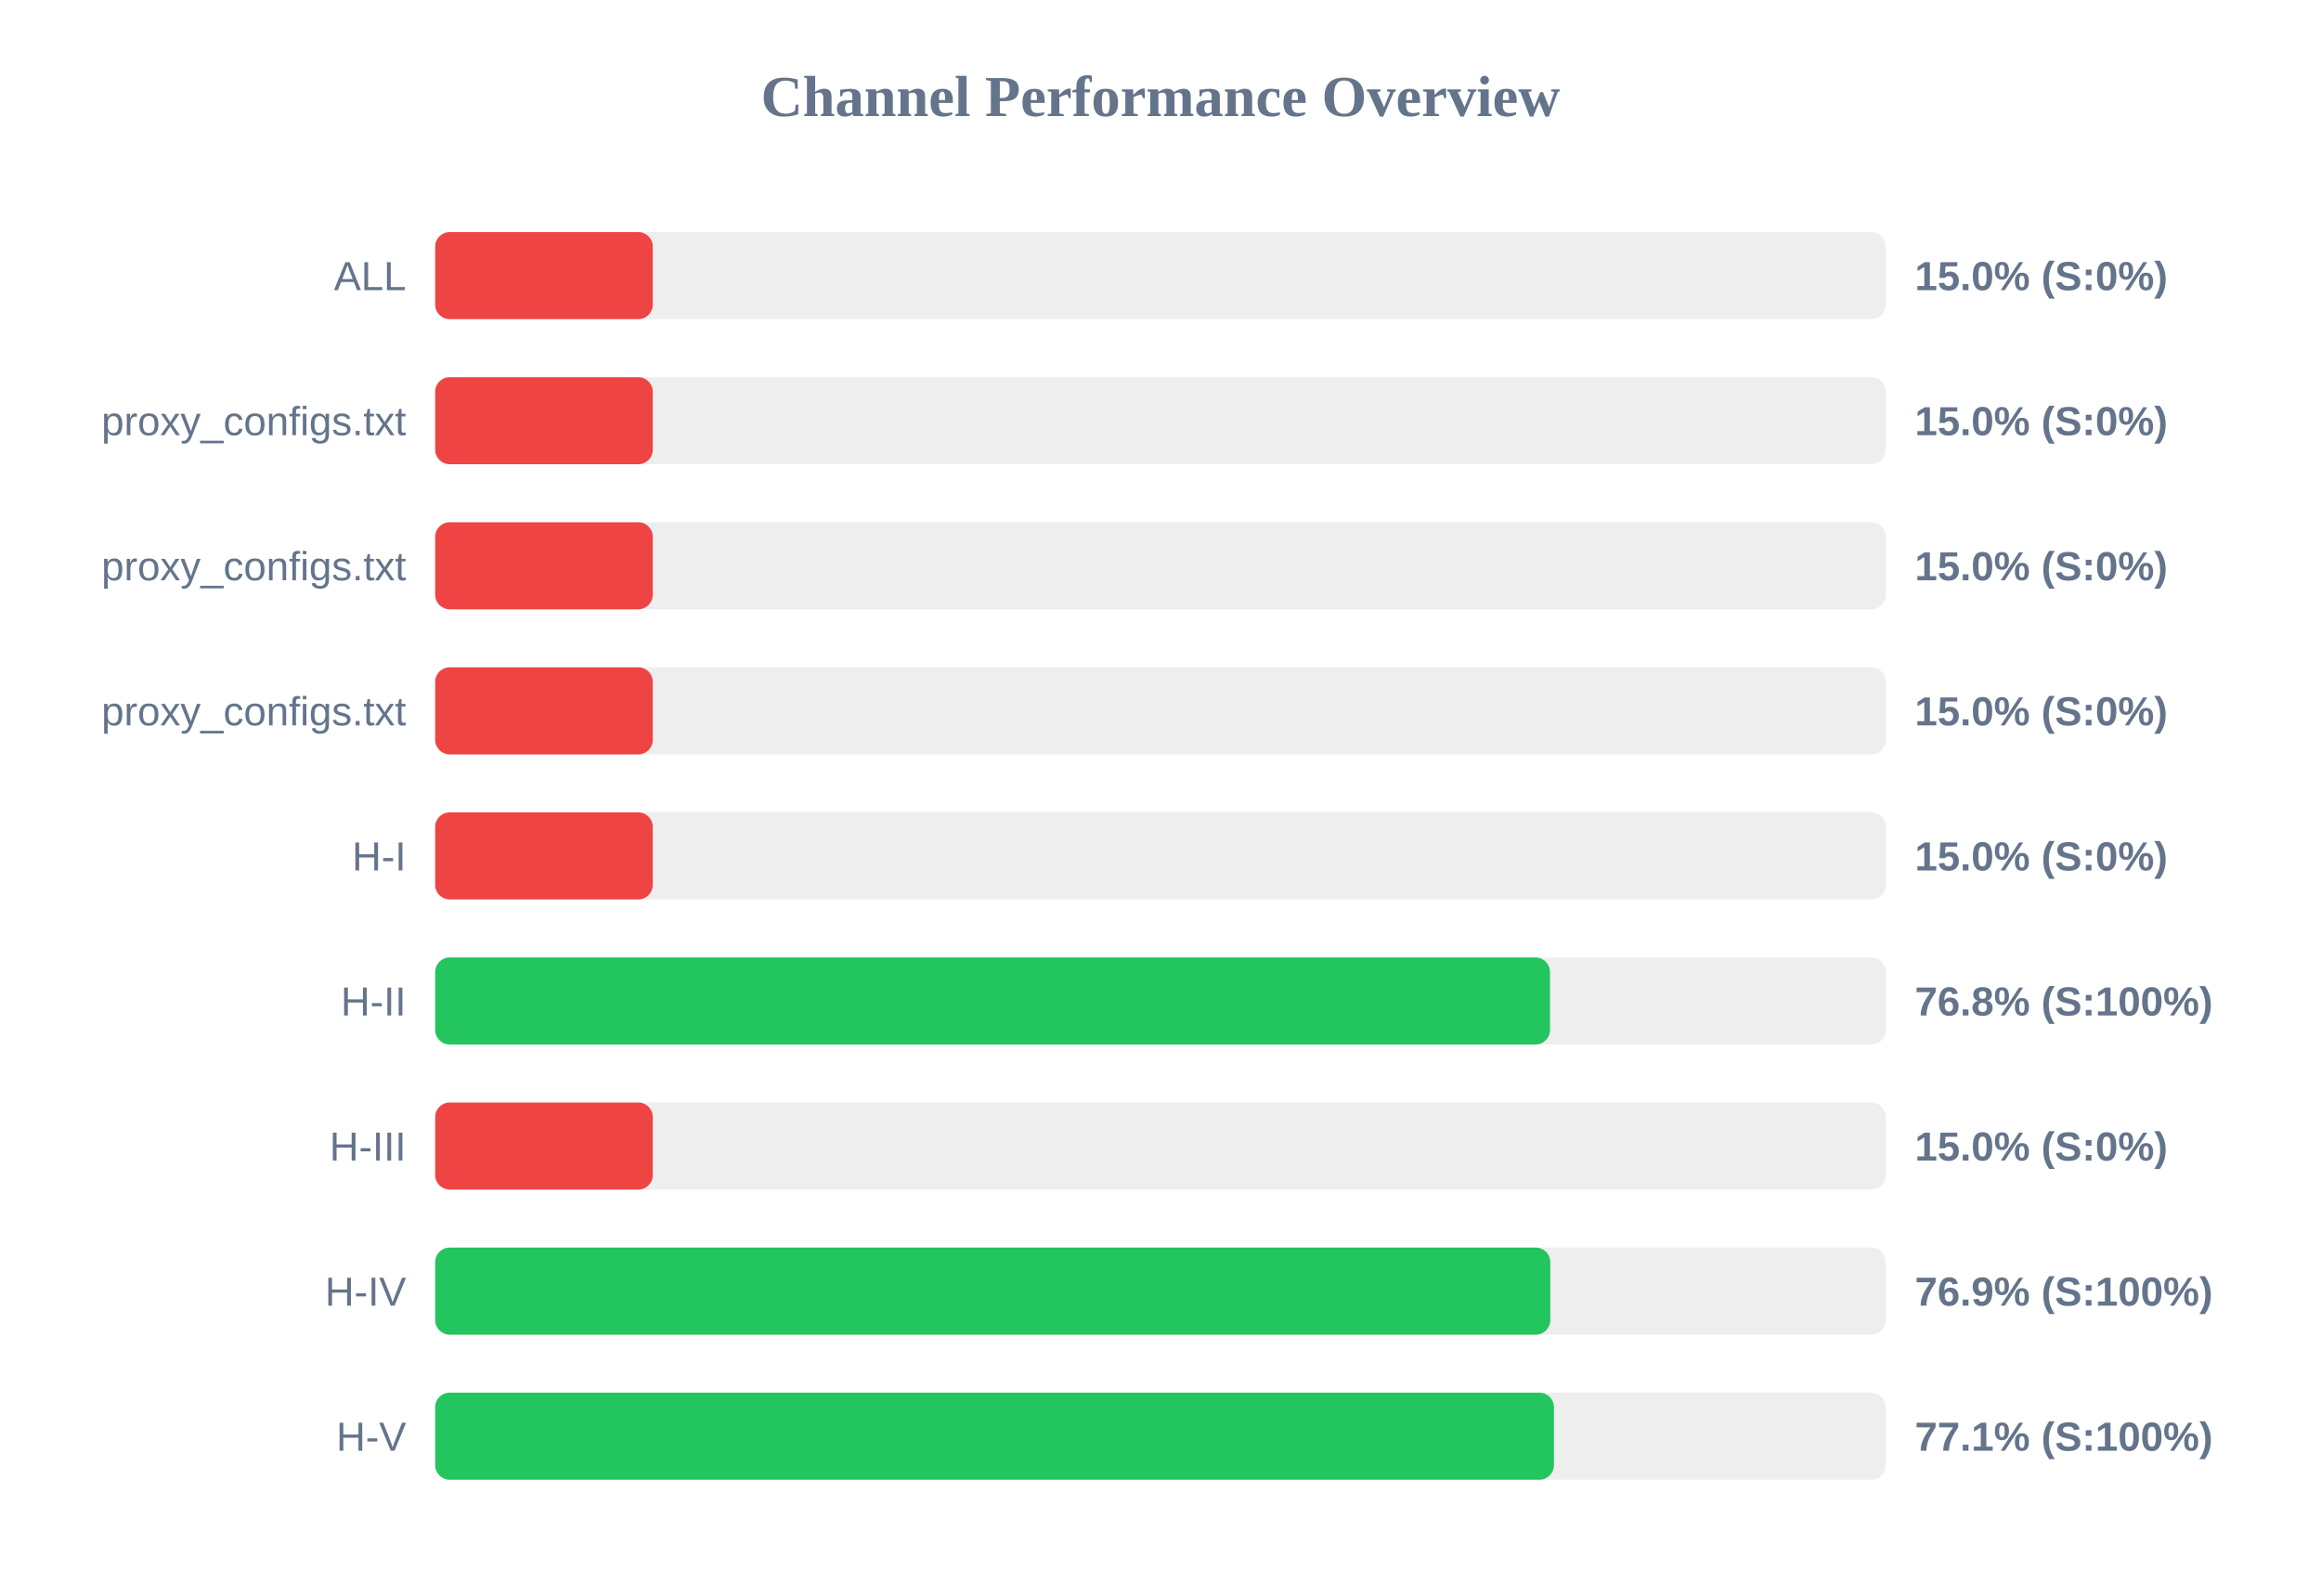
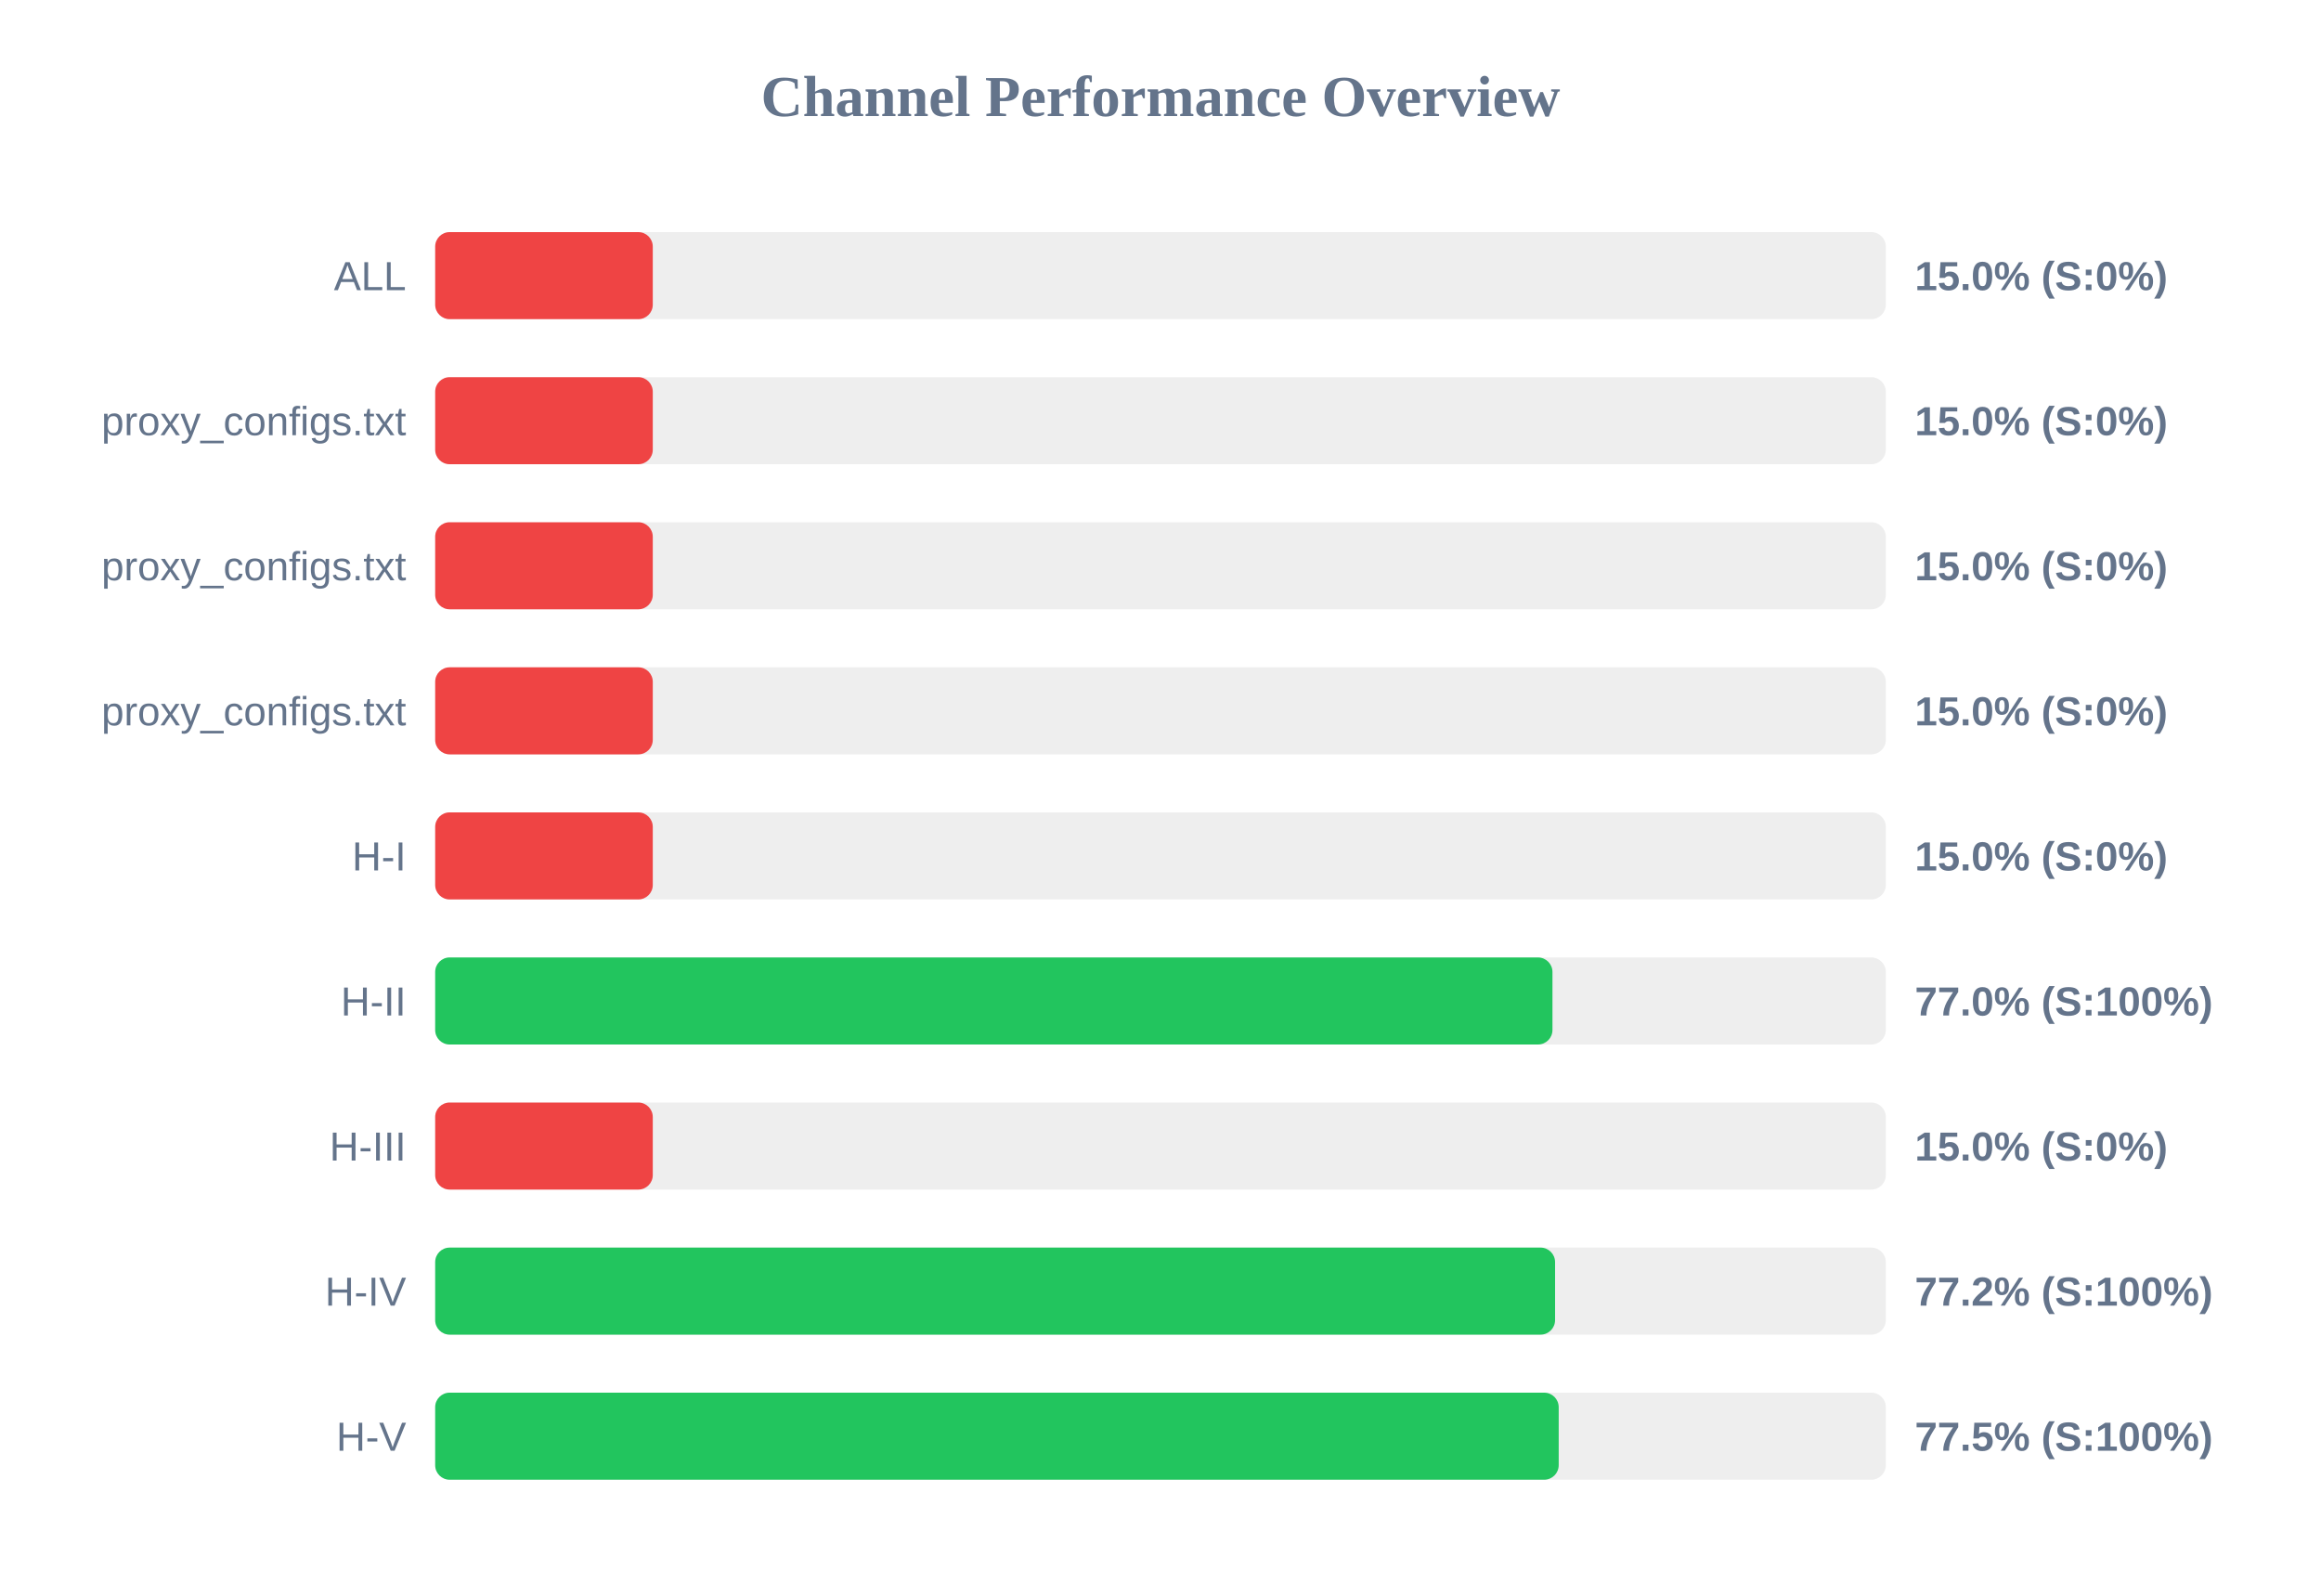
<svg xmlns="http://www.w3.org/2000/svg" width="800" height="550" version="1.1">
  <style>
        .row { font: 14px Arial; fill: #64748b; }
        .score { font: bold 14px Arial; fill: #64748b; }
    </style>
  <text x="400" y="40" text-anchor="middle" font-size="20px" font-weight="bold" fill="#64748b">Channel Performance Overview</text>
  <rect x="150" y="80" width="500" height="30" fill="#eee" rx="5" />
  <rect x="150" y="80" width="75.0" height="30" fill="#ef4444" rx="5" />
  <text x="140" y="100" text-anchor="end" class="row">ALL</text>
  <text x="660" y="100" text-anchor="start" class="score">15.0% (S:0%)</text>
  <rect x="150" y="130" width="500" height="30" fill="#eee" rx="5" />
  <rect x="150" y="130" width="75.0" height="30" fill="#ef4444" rx="5" />
  <text x="140" y="150" text-anchor="end" class="row">proxy_configs.txt</text>
  <text x="660" y="150" text-anchor="start" class="score">15.0% (S:0%)</text>
  <rect x="150" y="180" width="500" height="30" fill="#eee" rx="5" />
  <rect x="150" y="180" width="75.0" height="30" fill="#ef4444" rx="5" />
  <text x="140" y="200" text-anchor="end" class="row">proxy_configs.txt</text>
  <text x="660" y="200" text-anchor="start" class="score">15.0% (S:0%)</text>
  <rect x="150" y="230" width="500" height="30" fill="#eee" rx="5" />
  <rect x="150" y="230" width="75.0" height="30" fill="#ef4444" rx="5" />
  <text x="140" y="250" text-anchor="end" class="row">proxy_configs.txt</text>
  <text x="660" y="250" text-anchor="start" class="score">15.0% (S:0%)</text>
  <rect x="150" y="280" width="500" height="30" fill="#eee" rx="5" />
  <rect x="150" y="280" width="75.0" height="30" fill="#ef4444" rx="5" />
  <text x="140" y="300" text-anchor="end" class="row">H-I</text>
  <text x="660" y="300" text-anchor="start" class="score">15.0% (S:0%)</text>
  <rect x="150" y="330" width="500" height="30" fill="#eee" rx="5" />
-   <rect x="150" y="330" width="384.25" height="30" fill="#22c55e" rx="5" />
+   <rect x="150" y="330" width="385.1" height="30" fill="#22c55e" rx="5" />
  <text x="140" y="350" text-anchor="end" class="row">H-II</text>
-   <text x="660" y="350" text-anchor="start" class="score">76.8% (S:100%)</text>
+   <text x="660" y="350" text-anchor="start" class="score">77.0% (S:100%)</text>
  <rect x="150" y="380" width="500" height="30" fill="#eee" rx="5" />
  <rect x="150" y="380" width="75.0" height="30" fill="#ef4444" rx="5" />
  <text x="140" y="400" text-anchor="end" class="row">H-III</text>
  <text x="660" y="400" text-anchor="start" class="score">15.0% (S:0%)</text>
  <rect x="150" y="430" width="500" height="30" fill="#eee" rx="5" />
-   <rect x="150" y="430" width="384.35" height="30" fill="#22c55e" rx="5" />
+   <rect x="150" y="430" width="386.0" height="30" fill="#22c55e" rx="5" />
  <text x="140" y="450" text-anchor="end" class="row">H-IV</text>
-   <text x="660" y="450" text-anchor="start" class="score">76.9% (S:100%)</text>
+   <text x="660" y="450" text-anchor="start" class="score">77.2% (S:100%)</text>
  <rect x="150" y="480" width="500" height="30" fill="#eee" rx="5" />
-   <rect x="150" y="480" width="385.6" height="30" fill="#22c55e" rx="5" />
+   <rect x="150" y="480" width="387.25" height="30" fill="#22c55e" rx="5" />
  <text x="140" y="500" text-anchor="end" class="row">H-V</text>
-   <text x="660" y="500" text-anchor="start" class="score">77.1% (S:100%)</text>
+   <text x="660" y="500" text-anchor="start" class="score">77.5% (S:100%)</text>
</svg>
